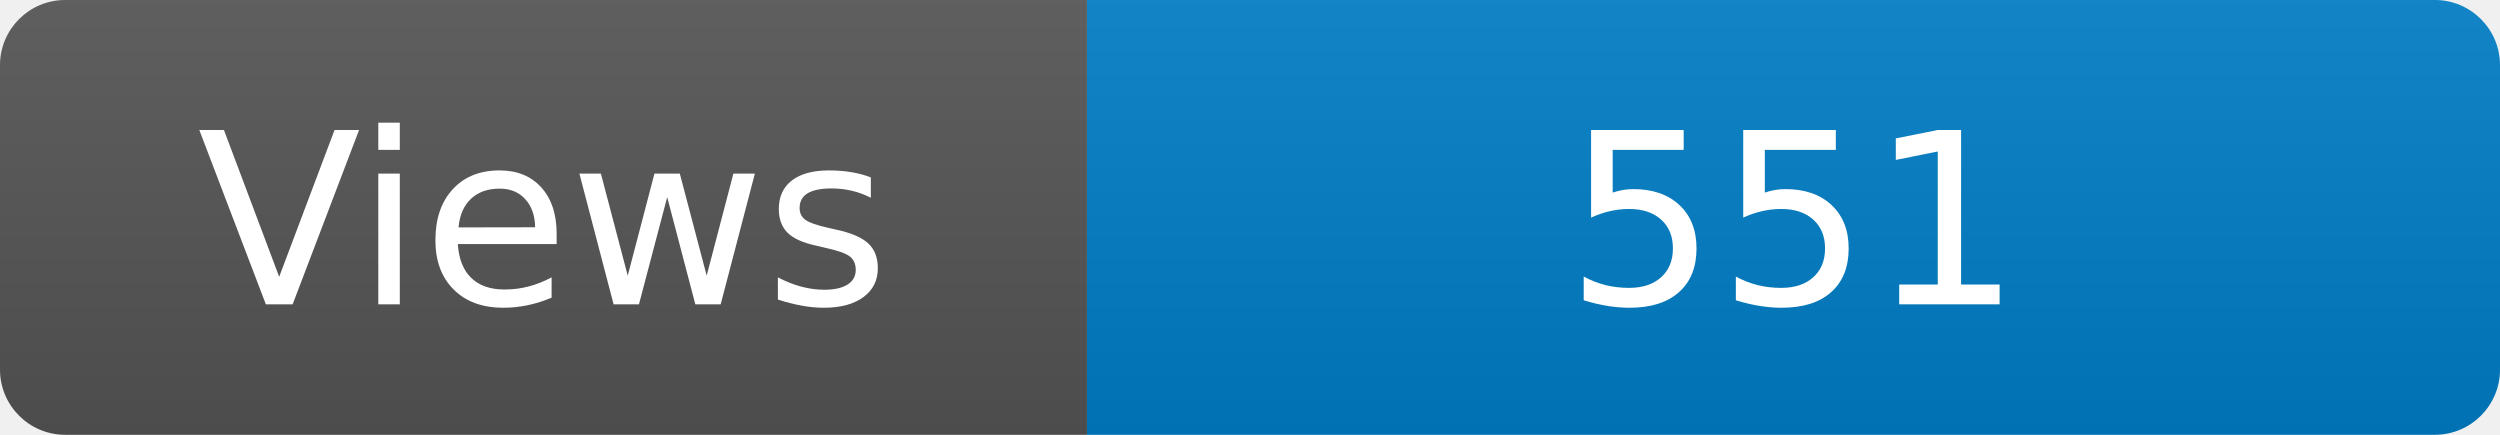
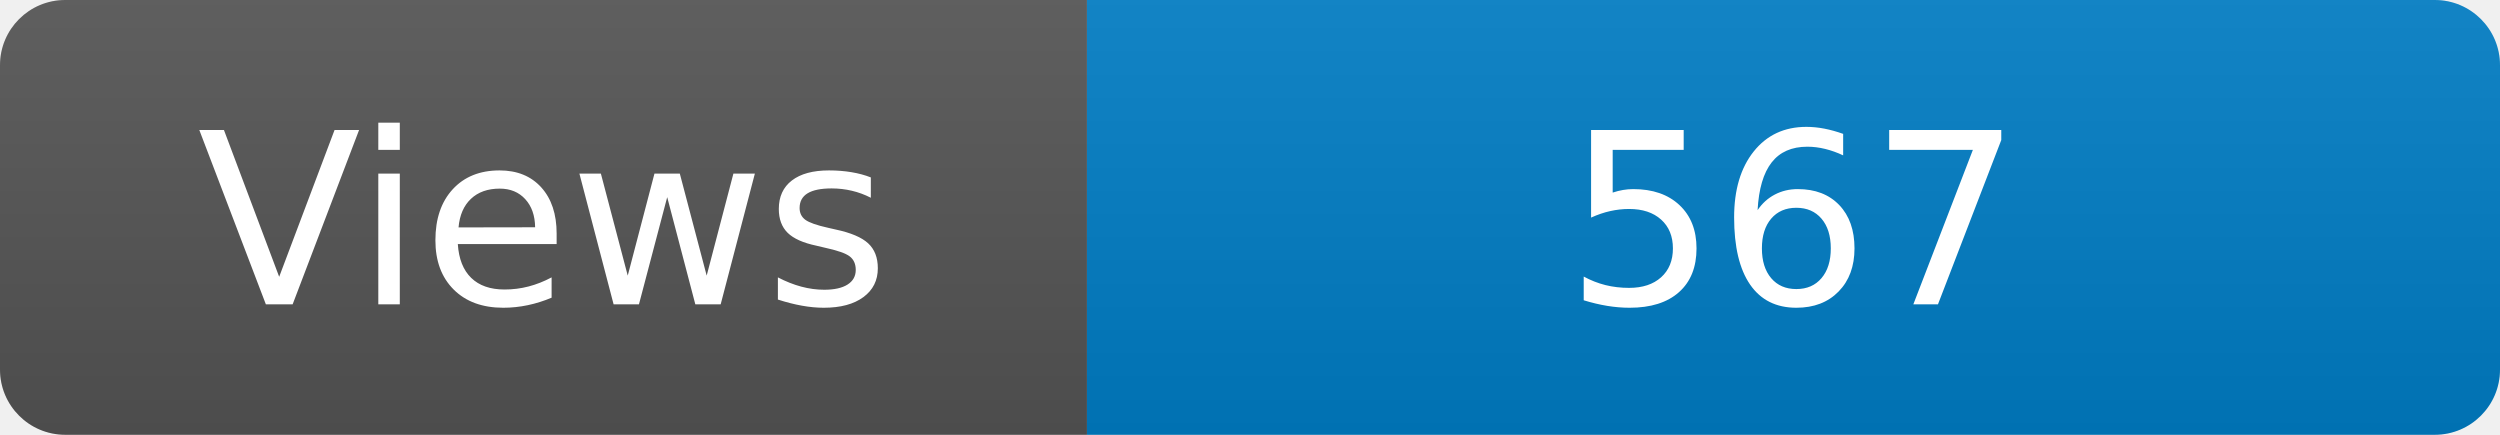
<svg xmlns="http://www.w3.org/2000/svg" width="115" height="20" role="img" aria-label="Maintained?: yes">
  <linearGradient id="s" x2="0" y2="100%">
    <stop offset="0" stop-color="#bbb" stop-opacity=".1" />
    <stop offset="1" stop-opacity=".1" />
  </linearGradient>
  <clipPath id="r">
    <rect width="115" height="20" rx="3" fill="#fff" />
  </clipPath>
  <g clip-path="url(#r)">
    <rect width="50" height="20" fill="#555" />
    <rect x="50" width="160" height="20" fill="#007ec6" />
    <rect width="115" height="20" fill="url(#s)" />
  </g>
  <g fill="#fff" text-anchor="middle" font-family="Verdana,Geneva,DejaVu Sans,sans-serif" font-size="110">
    <text x="250" y="140" transform="scale(.1)" fill="#fff">Views</text>
-     <text x="825" y="140" transform="scale(.1)" fill="#fff">551</text>
+     <text x="825" y="140" transform="scale(.1)" fill="#fff">567</text>
  </g>
</svg>
